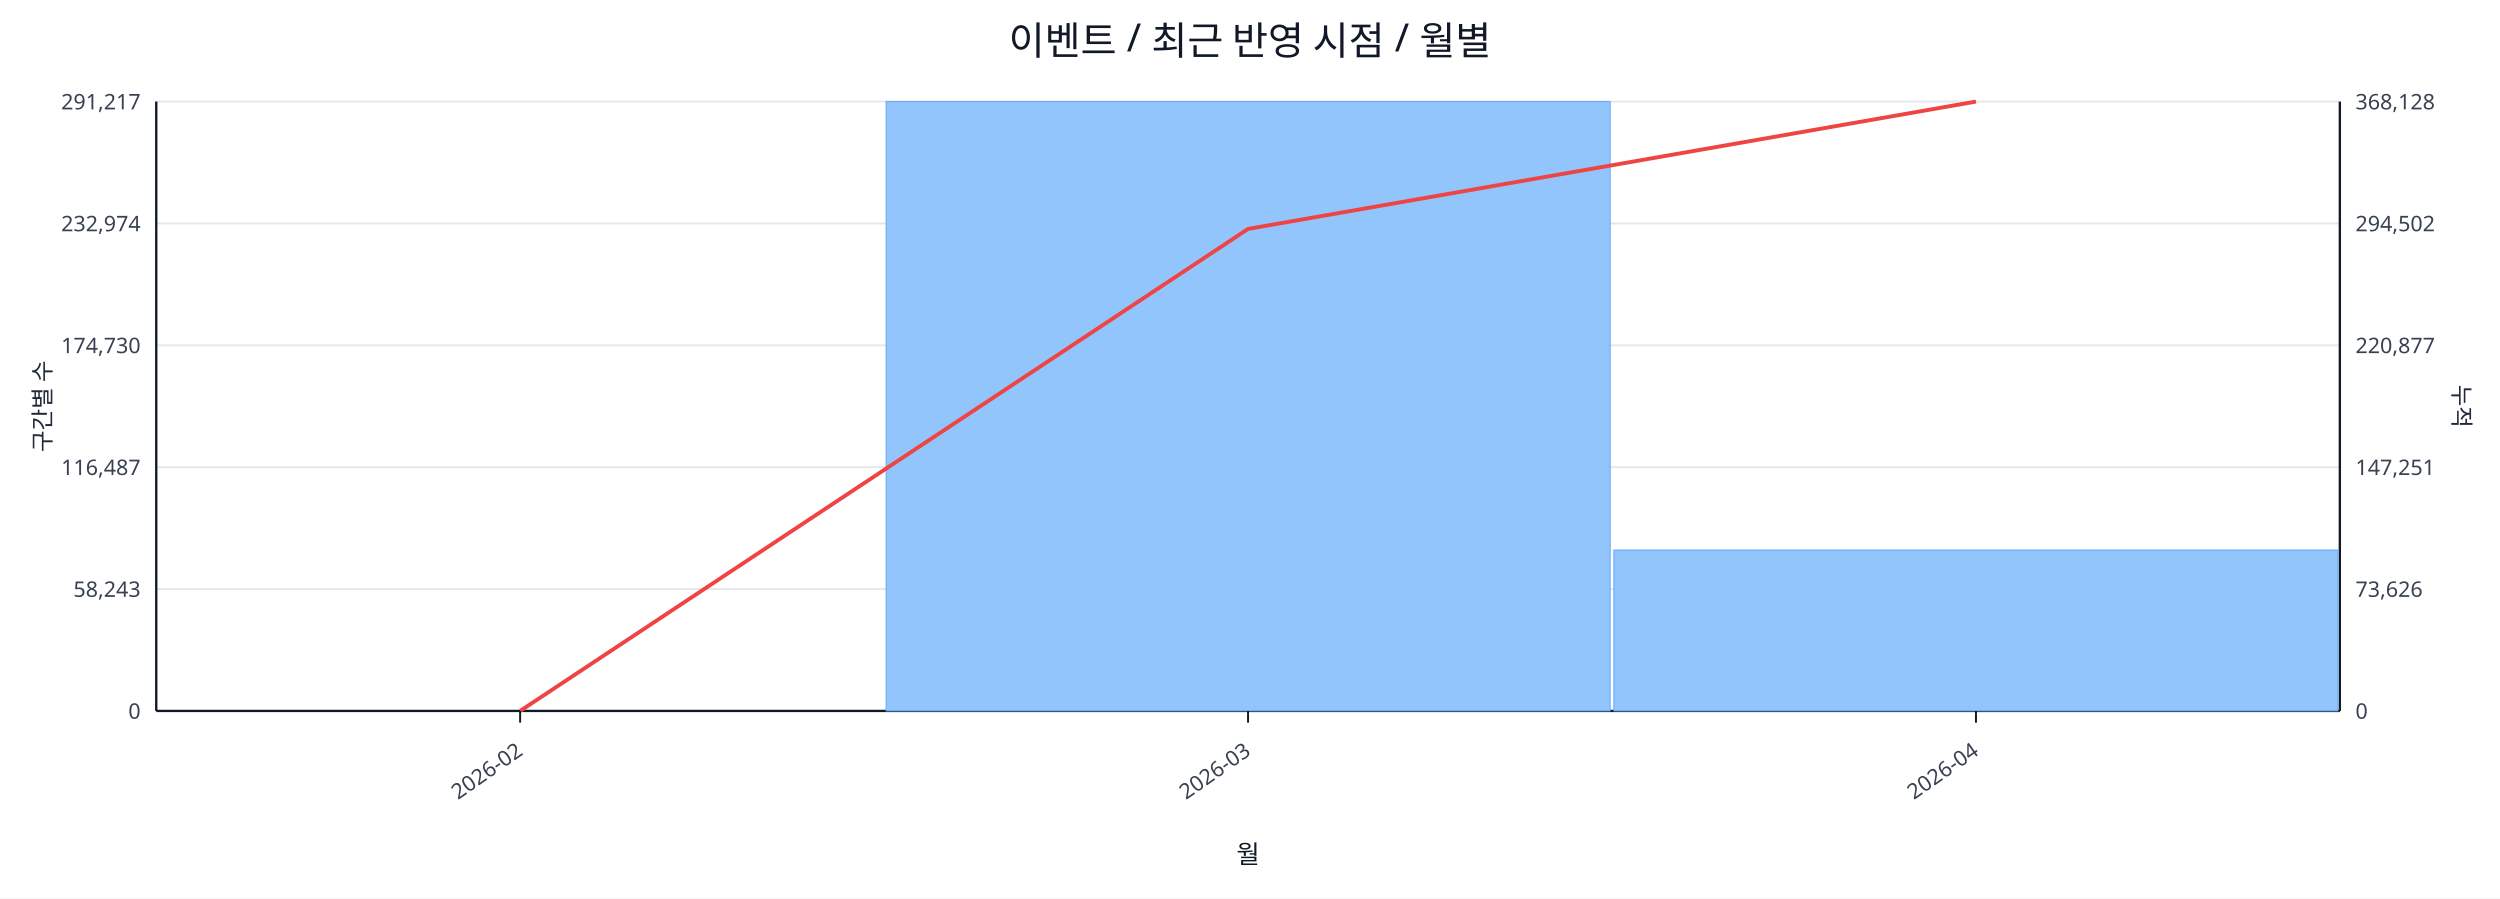
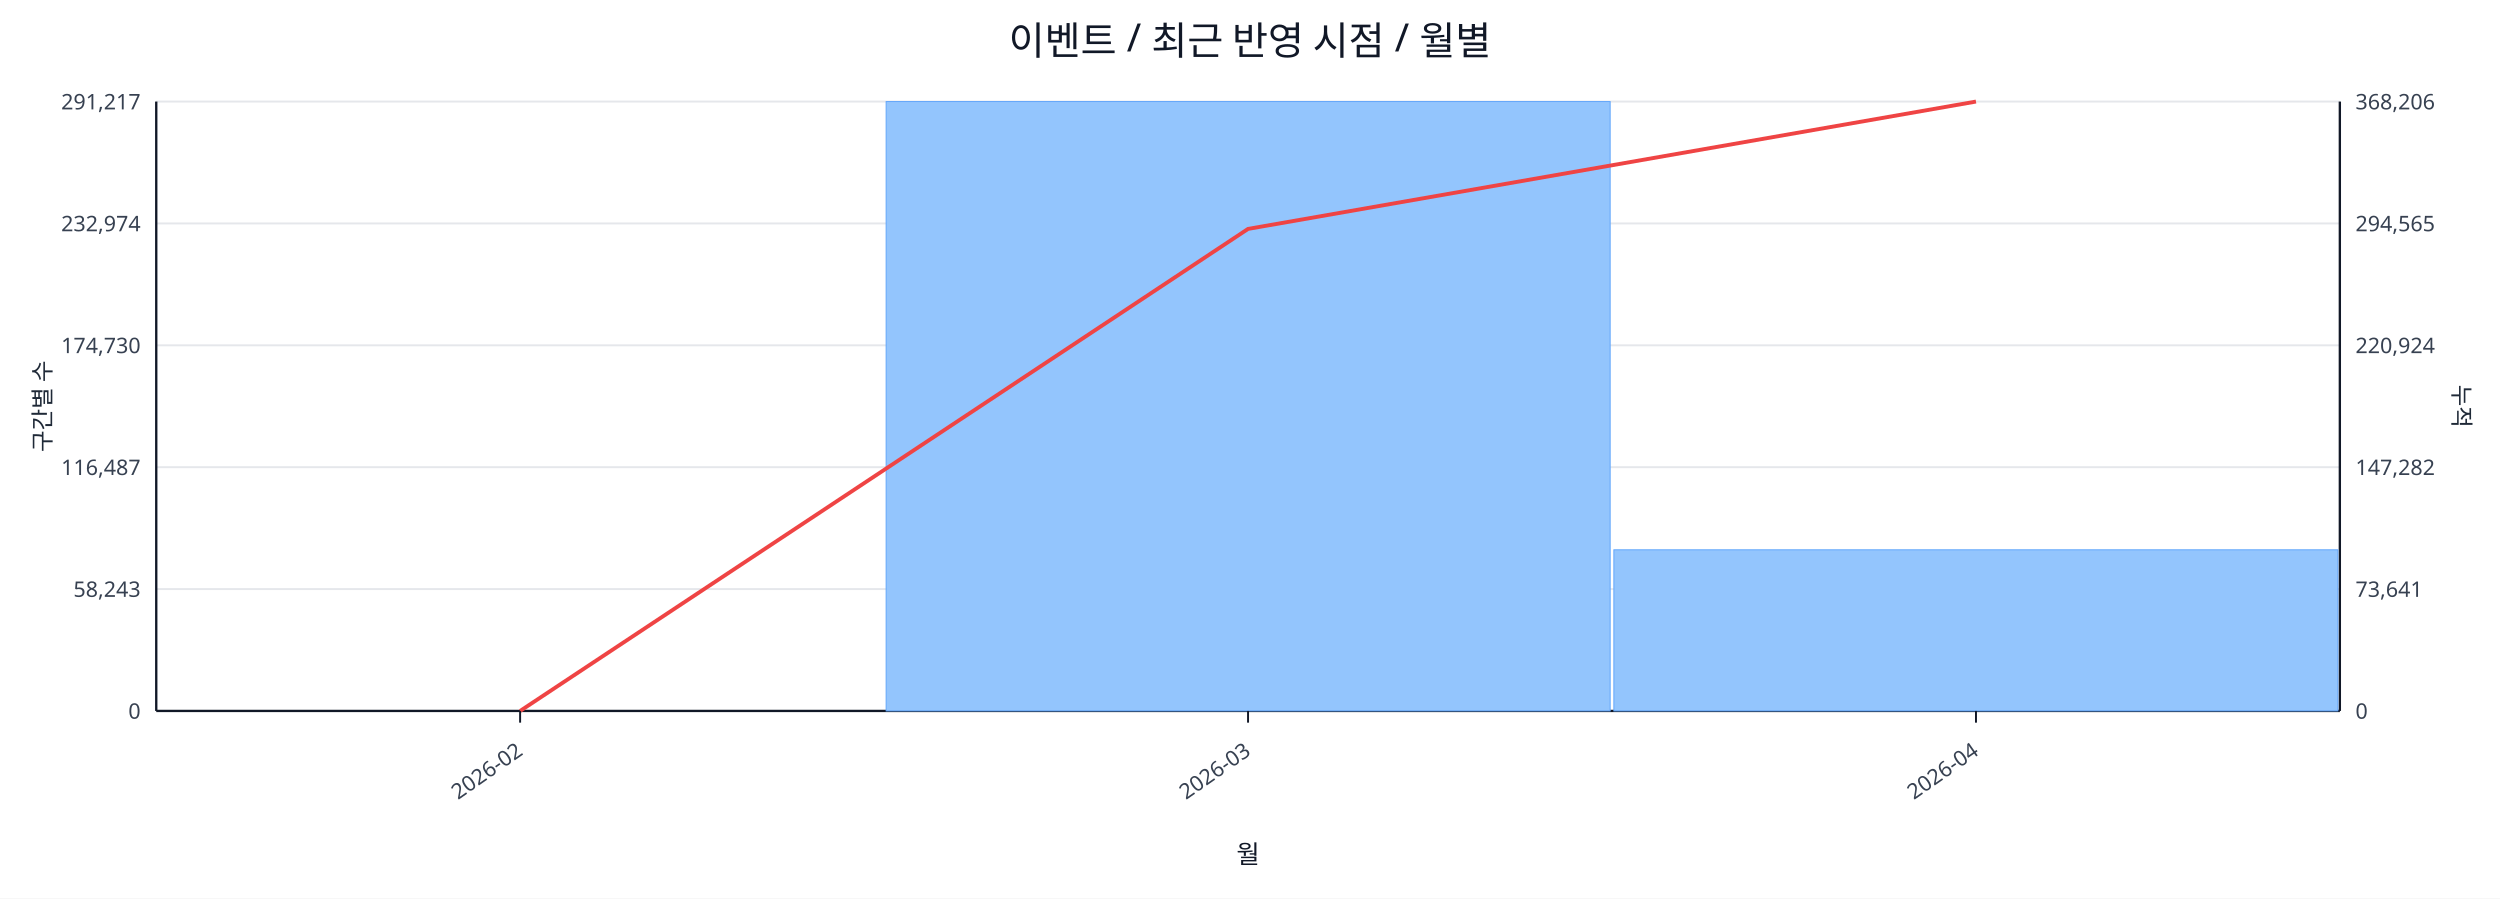
<svg xmlns="http://www.w3.org/2000/svg" width="1280" height="460" viewBox="0 0 1280 460">
  <rect x="0" y="0" width="100%" height="100%" fill="#ffffff" />
  <text x="640.0" y="28" font-size="20" text-anchor="middle" font-family="sans-serif" fill="#111827">이벤트 / 최근 반영 시점 / 월별</text>
  <line x1="80.0" y1="52.0" x2="1198.0" y2="52.0" stroke="#e5e7eb" stroke-width="1" />
  <text x="72.0" y="56.0" font-size="11" text-anchor="end" font-family="sans-serif" fill="#374151">291,217</text>
-   <text x="1206.0" y="56.0" font-size="11" text-anchor="start" font-family="sans-serif" fill="#374151">368,128</text>
+   <text x="1206.0" y="56.0" font-size="11" text-anchor="start" font-family="sans-serif" fill="#374151">368,206</text>
  <line x1="80.0" y1="114.4" x2="1198.0" y2="114.4" stroke="#e5e7eb" stroke-width="1" />
  <text x="72.0" y="118.4" font-size="11" text-anchor="end" font-family="sans-serif" fill="#374151">232,974</text>
-   <text x="1206.0" y="118.4" font-size="11" text-anchor="start" font-family="sans-serif" fill="#374151">294,502</text>
+   <text x="1206.0" y="118.4" font-size="11" text-anchor="start" font-family="sans-serif" fill="#374151">294,565</text>
  <line x1="80.0" y1="176.8" x2="1198.0" y2="176.8" stroke="#e5e7eb" stroke-width="1" />
  <text x="72.0" y="180.8" font-size="11" text-anchor="end" font-family="sans-serif" fill="#374151">174,730</text>
-   <text x="1206.0" y="180.8" font-size="11" text-anchor="start" font-family="sans-serif" fill="#374151">220,877</text>
+   <text x="1206.0" y="180.8" font-size="11" text-anchor="start" font-family="sans-serif" fill="#374151">220,924</text>
  <line x1="80.0" y1="239.2" x2="1198.0" y2="239.2" stroke="#e5e7eb" stroke-width="1" />
  <text x="72.0" y="243.2" font-size="11" text-anchor="end" font-family="sans-serif" fill="#374151">116,487</text>
-   <text x="1206.0" y="243.2" font-size="11" text-anchor="start" font-family="sans-serif" fill="#374151">147,251</text>
+   <text x="1206.0" y="243.2" font-size="11" text-anchor="start" font-family="sans-serif" fill="#374151">147,282</text>
  <line x1="80.0" y1="301.6" x2="1198.0" y2="301.6" stroke="#e5e7eb" stroke-width="1" />
  <text x="72.0" y="305.6" font-size="11" text-anchor="end" font-family="sans-serif" fill="#374151">58,243</text>
-   <text x="1206.0" y="305.6" font-size="11" text-anchor="start" font-family="sans-serif" fill="#374151">73,626</text>
+   <text x="1206.0" y="305.6" font-size="11" text-anchor="start" font-family="sans-serif" fill="#374151">73,641</text>
  <line x1="80.0" y1="364.0" x2="1198.0" y2="364.0" stroke="#e5e7eb" stroke-width="1" />
  <text x="72.0" y="368.0" font-size="11" text-anchor="end" font-family="sans-serif" fill="#374151">0</text>
  <text x="1206.0" y="368.0" font-size="11" text-anchor="start" font-family="sans-serif" fill="#374151">0</text>
  <line x1="80.0" y1="364.0" x2="1198.0" y2="364.0" stroke="#111827" stroke-width="1.2" />
  <line x1="80.0" y1="52.0" x2="80.0" y2="364.0" stroke="#111827" stroke-width="1.2" />
  <line x1="1198.0" y1="52.0" x2="1198.0" y2="364.0" stroke="#111827" stroke-width="1.2" />
  <rect x="81.0" y="364.0" width="370.7" height="0.0" fill="#93c5fd" stroke="#60a5fa" stroke-width="0.5" />
  <rect x="453.7" y="52.0" width="370.7" height="312.0" fill="#93c5fd" stroke="#60a5fa" stroke-width="0.5" />
-   <rect x="826.3" y="281.6" width="370.7" height="82.4" fill="#93c5fd" stroke="#60a5fa" stroke-width="0.5" />
+   <rect x="826.3" y="281.5" width="370.7" height="82.5" fill="#93c5fd" stroke="#60a5fa" stroke-width="0.5" />
  <polyline fill="none" stroke="#ef4444" stroke-width="2" points="266.3,364.0 639.0,117.2 1011.7,52.0" />
  <line x1="266.3" y1="364.0" x2="266.3" y2="370.0" stroke="#111827" stroke-width="1" />
  <text x="268.3" y="386.0" font-size="11" text-anchor="end" transform="rotate(-35 268.3 386.0)" font-family="sans-serif" fill="#374151">2026-02</text>
  <line x1="639.0" y1="364.0" x2="639.0" y2="370.0" stroke="#111827" stroke-width="1" />
  <text x="641.0" y="386.0" font-size="11" text-anchor="end" transform="rotate(-35 641.0 386.0)" font-family="sans-serif" fill="#374151">2026-03</text>
  <line x1="1011.7" y1="364.0" x2="1011.7" y2="370.0" stroke="#111827" stroke-width="1" />
  <text x="1013.7" y="386.0" font-size="11" text-anchor="end" transform="rotate(-35 1013.7 386.0)" font-family="sans-serif" fill="#374151">2026-04</text>
  <text x="26" y="208.0" font-size="12" transform="rotate(-90 26 208.0)" text-anchor="middle" font-family="sans-serif" fill="#1f2937">구간별 수</text>
  <text x="1256.0" y="208.0" font-size="12" transform="rotate(90 1256.0 208.0)" text-anchor="middle" font-family="sans-serif" fill="#1f2937">누적</text>
  <text x="639.0" y="442.0" font-size="13" text-anchor="middle" font-family="sans-serif" fill="#111827">월</text>
</svg>
